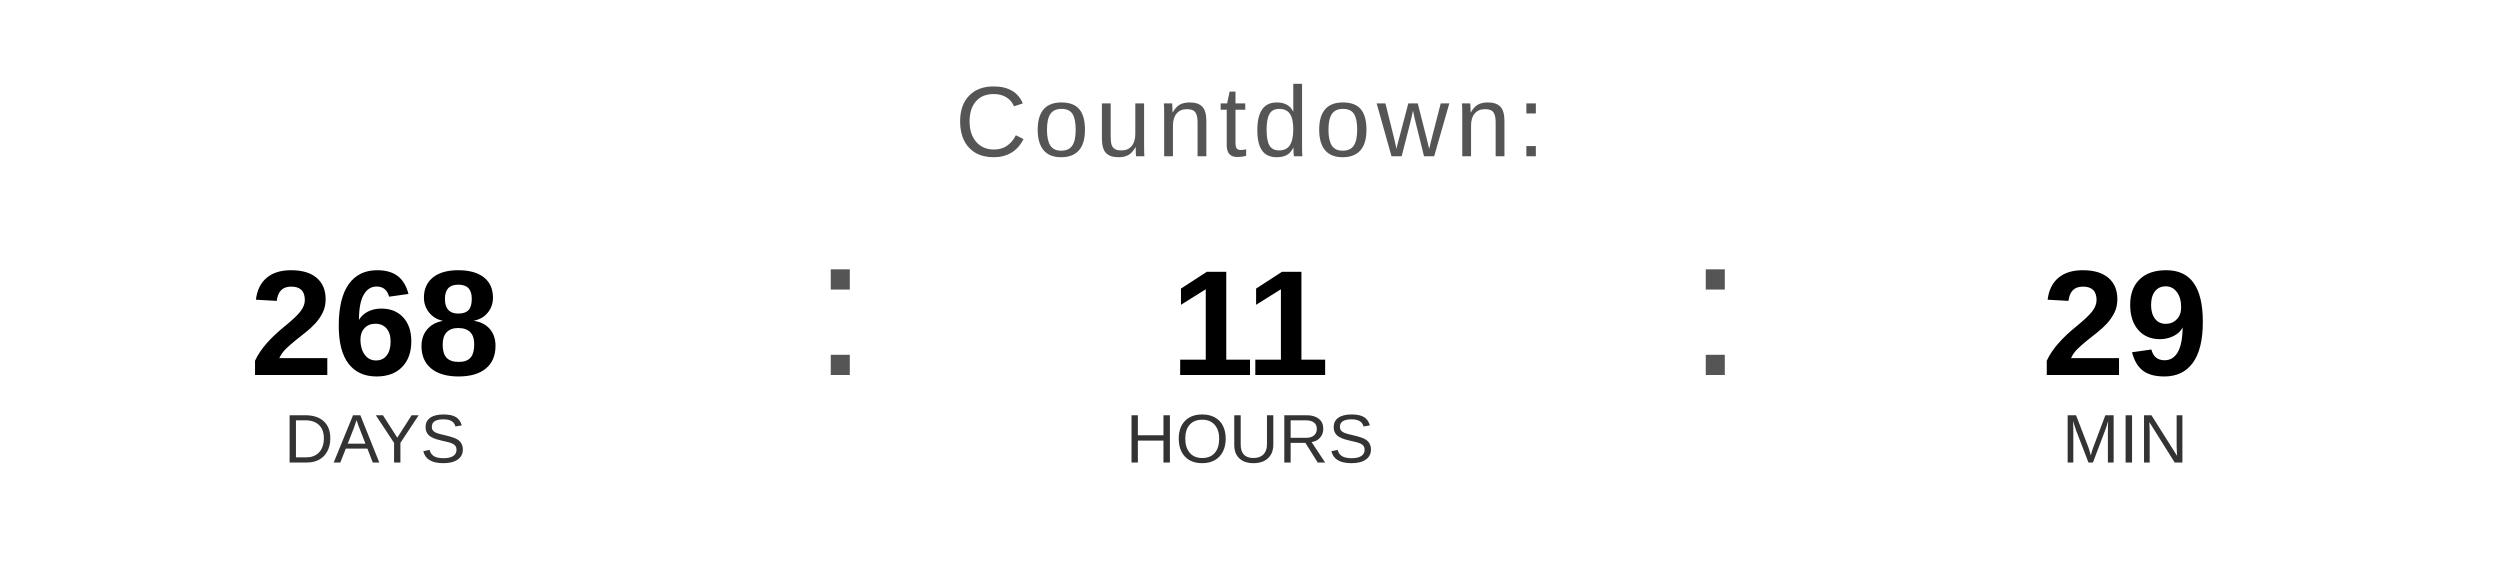
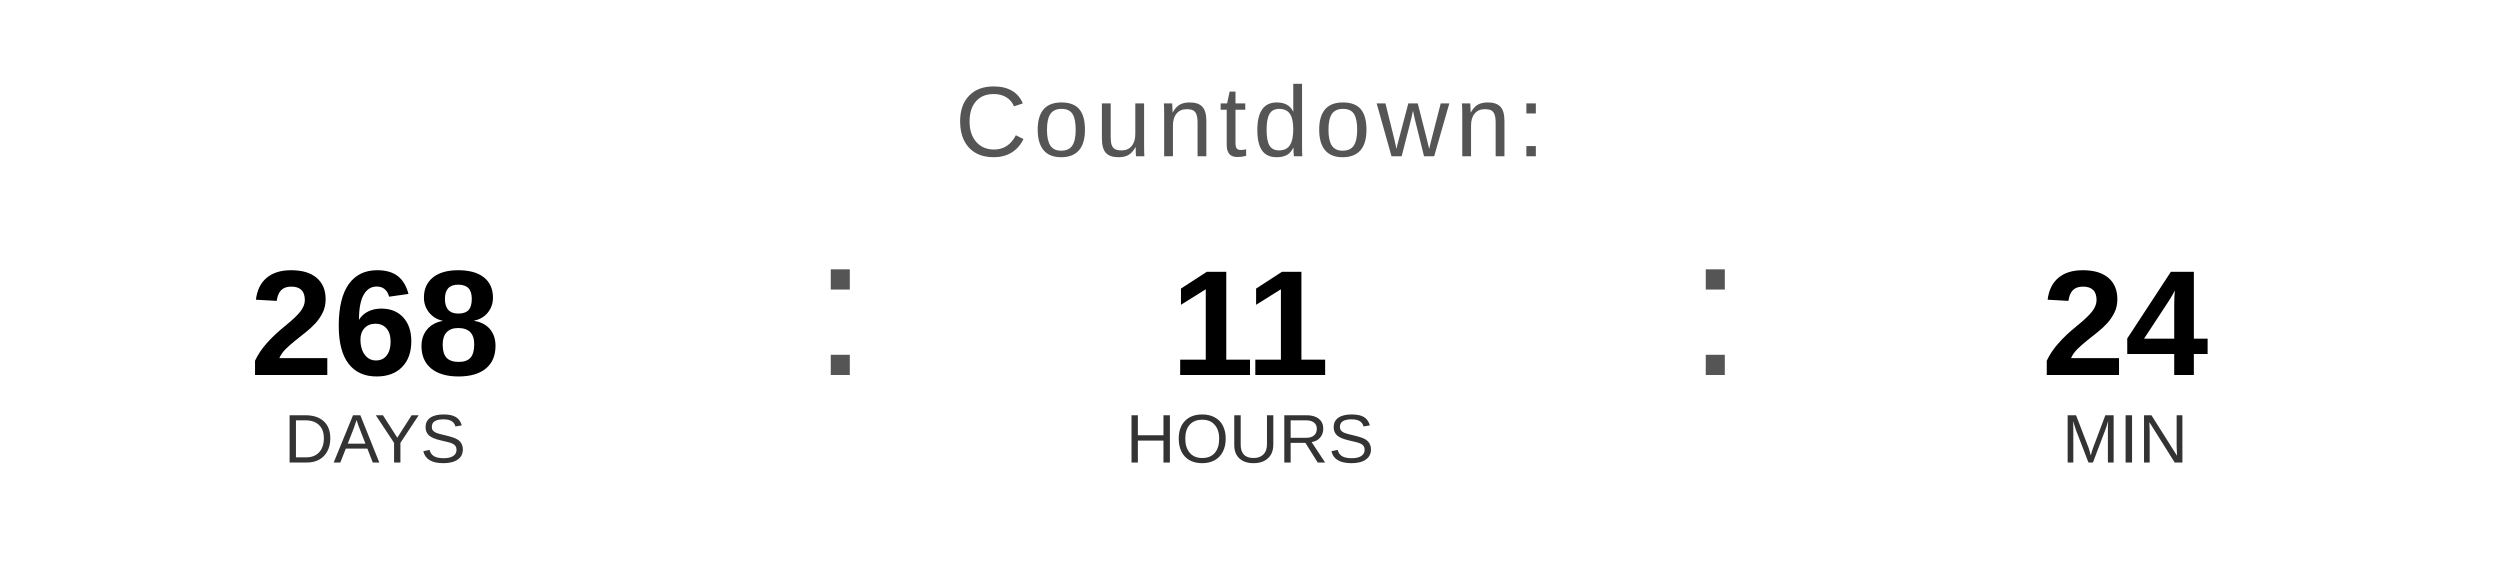
<svg xmlns="http://www.w3.org/2000/svg" width="400" height="90" viewBox="0 0 400 90">
  <text x="200" y="25" font-family="Arial, Helvetica, sans-serif" font-size="16" fill="#555555" text-anchor="middle" letter-spacing="1">
    Countdown:
  </text>
  <text x="60" y="60" font-family="Arial, Helvetica, sans-serif" font-size="24" font-weight="bold" fill="#000000" text-anchor="middle">268</text>
  <text x="60" y="74" font-family="Arial, Helvetica, sans-serif" font-size="11" fill="#333333" text-anchor="middle">DAYS</text>
  <text x="130" y="60" font-family="Arial, sans-serif" font-size="32" fill="#555555">:</text>
  <text x="200" y="60" font-family="Arial, Helvetica, sans-serif" font-size="24" font-weight="bold" fill="#000000" text-anchor="middle">11</text>
  <text x="200" y="74" font-family="Arial, Helvetica, sans-serif" font-size="11" fill="#333333" text-anchor="middle">HOURS</text>
  <text x="270" y="60" font-family="Arial, sans-serif" font-size="32" fill="#555555">:</text>
-   <text x="340" y="60" font-family="Arial, Helvetica, sans-serif" font-size="24" font-weight="bold" fill="#000000" text-anchor="middle">29</text>
+   <text x="340" y="60" font-family="Arial, Helvetica, sans-serif" font-size="24" font-weight="bold" fill="#000000" text-anchor="middle">24</text>
  <text x="340" y="74" font-family="Arial, Helvetica, sans-serif" font-size="11" fill="#333333" text-anchor="middle">MIN</text>
</svg>
